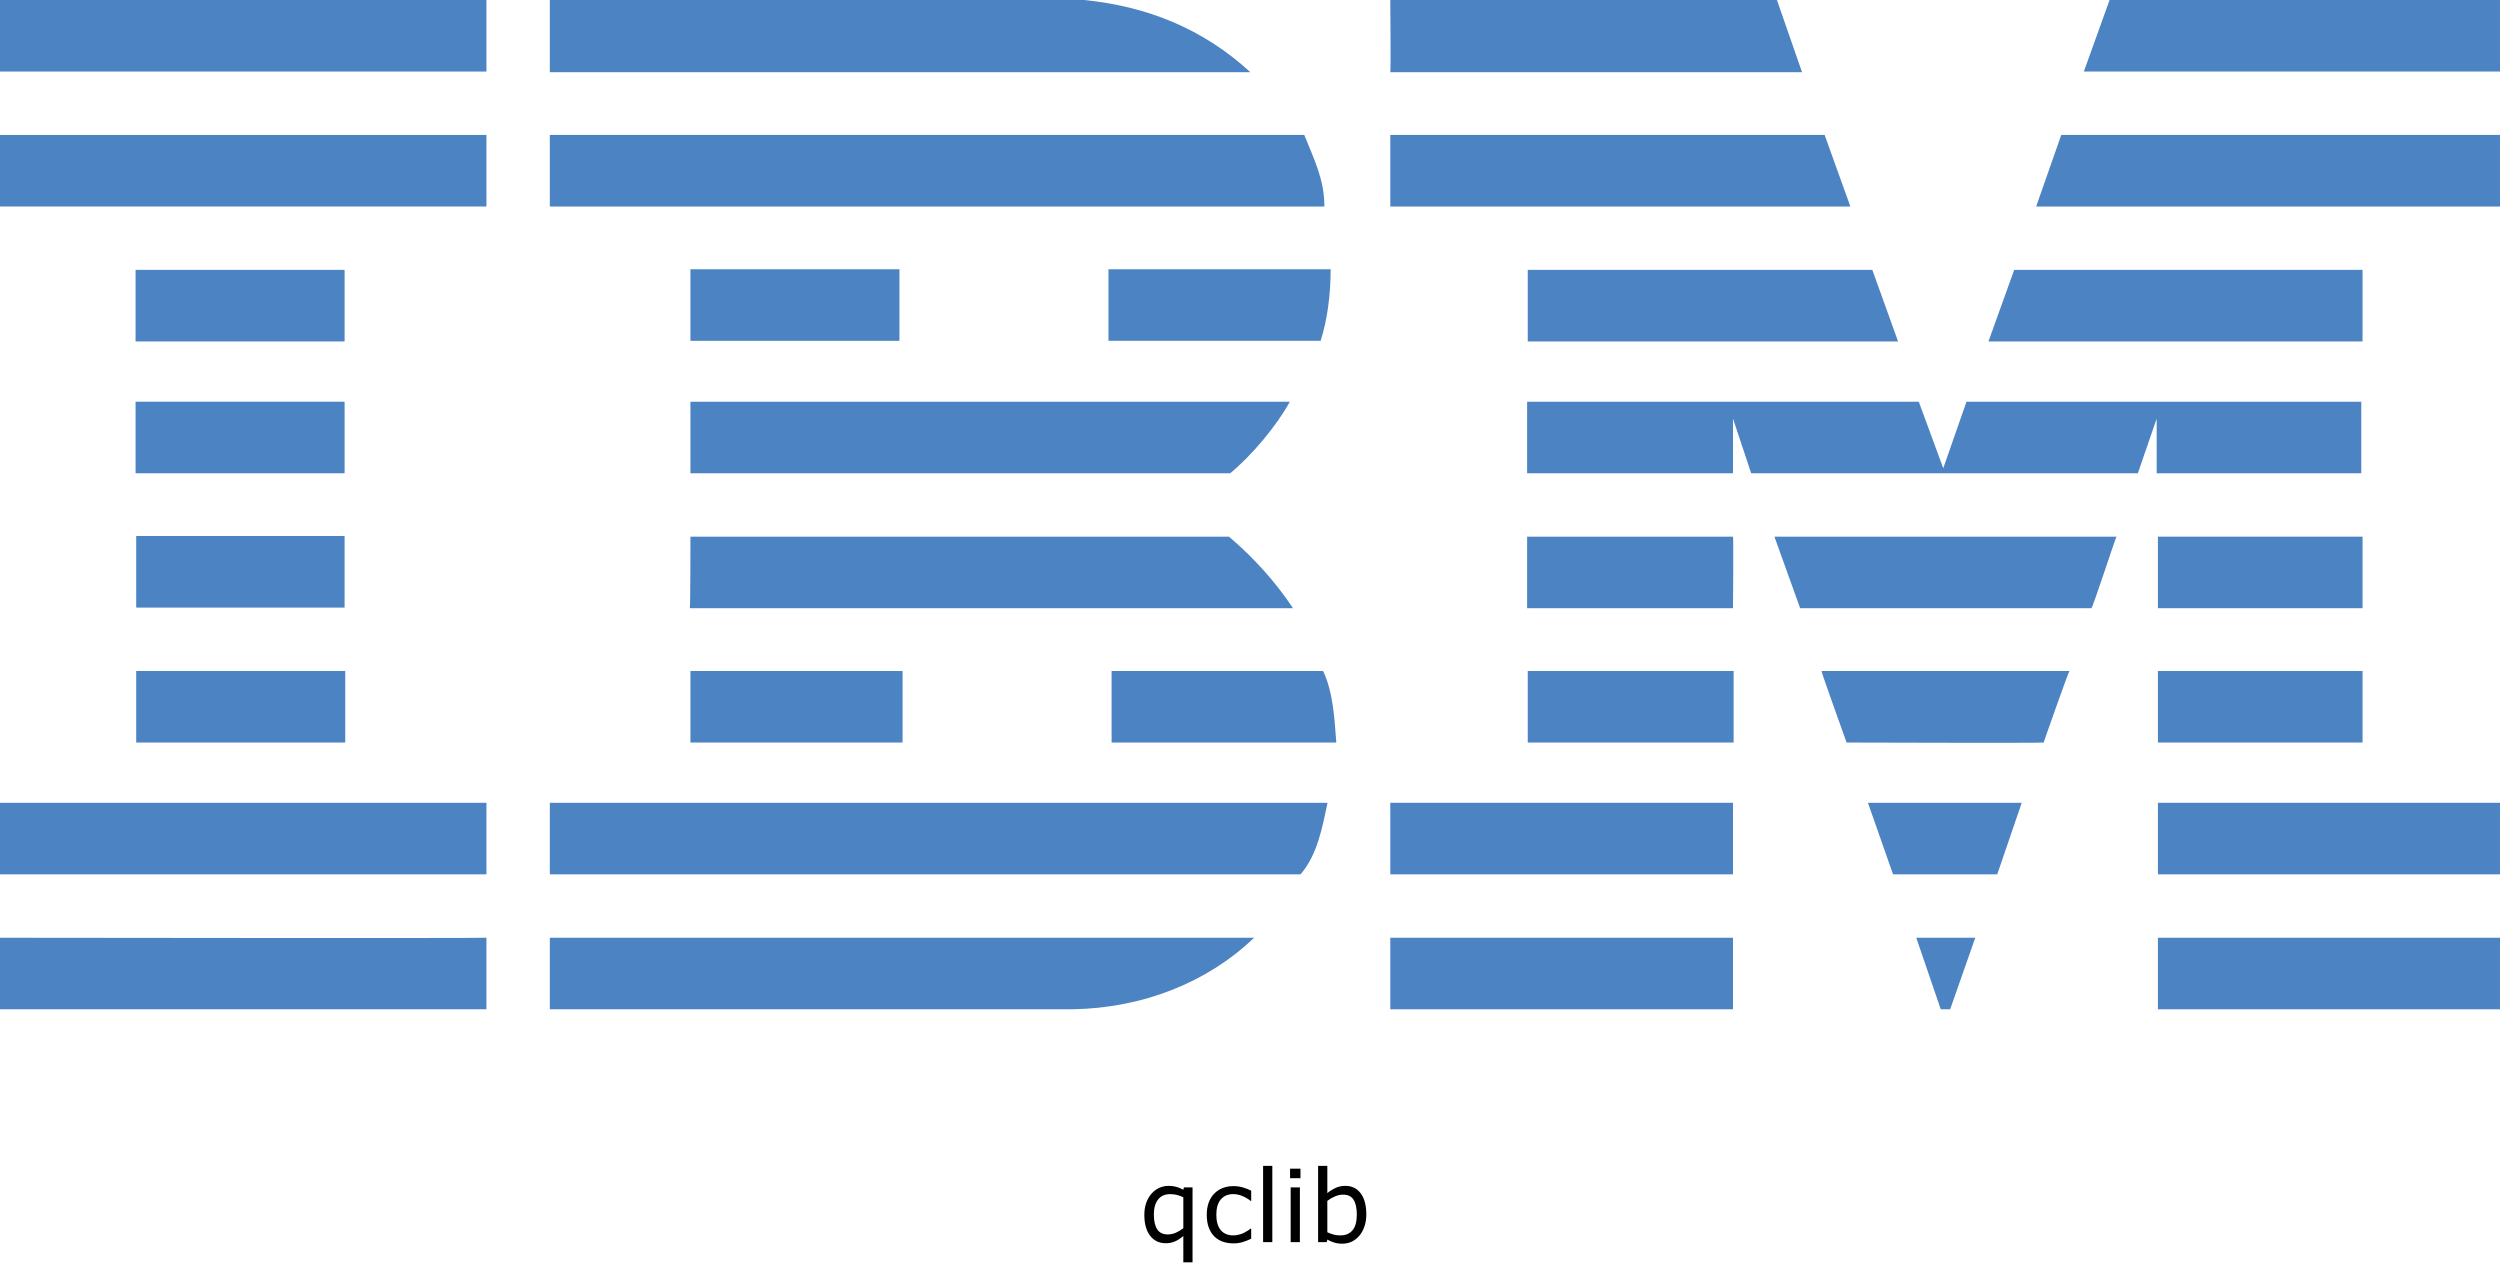
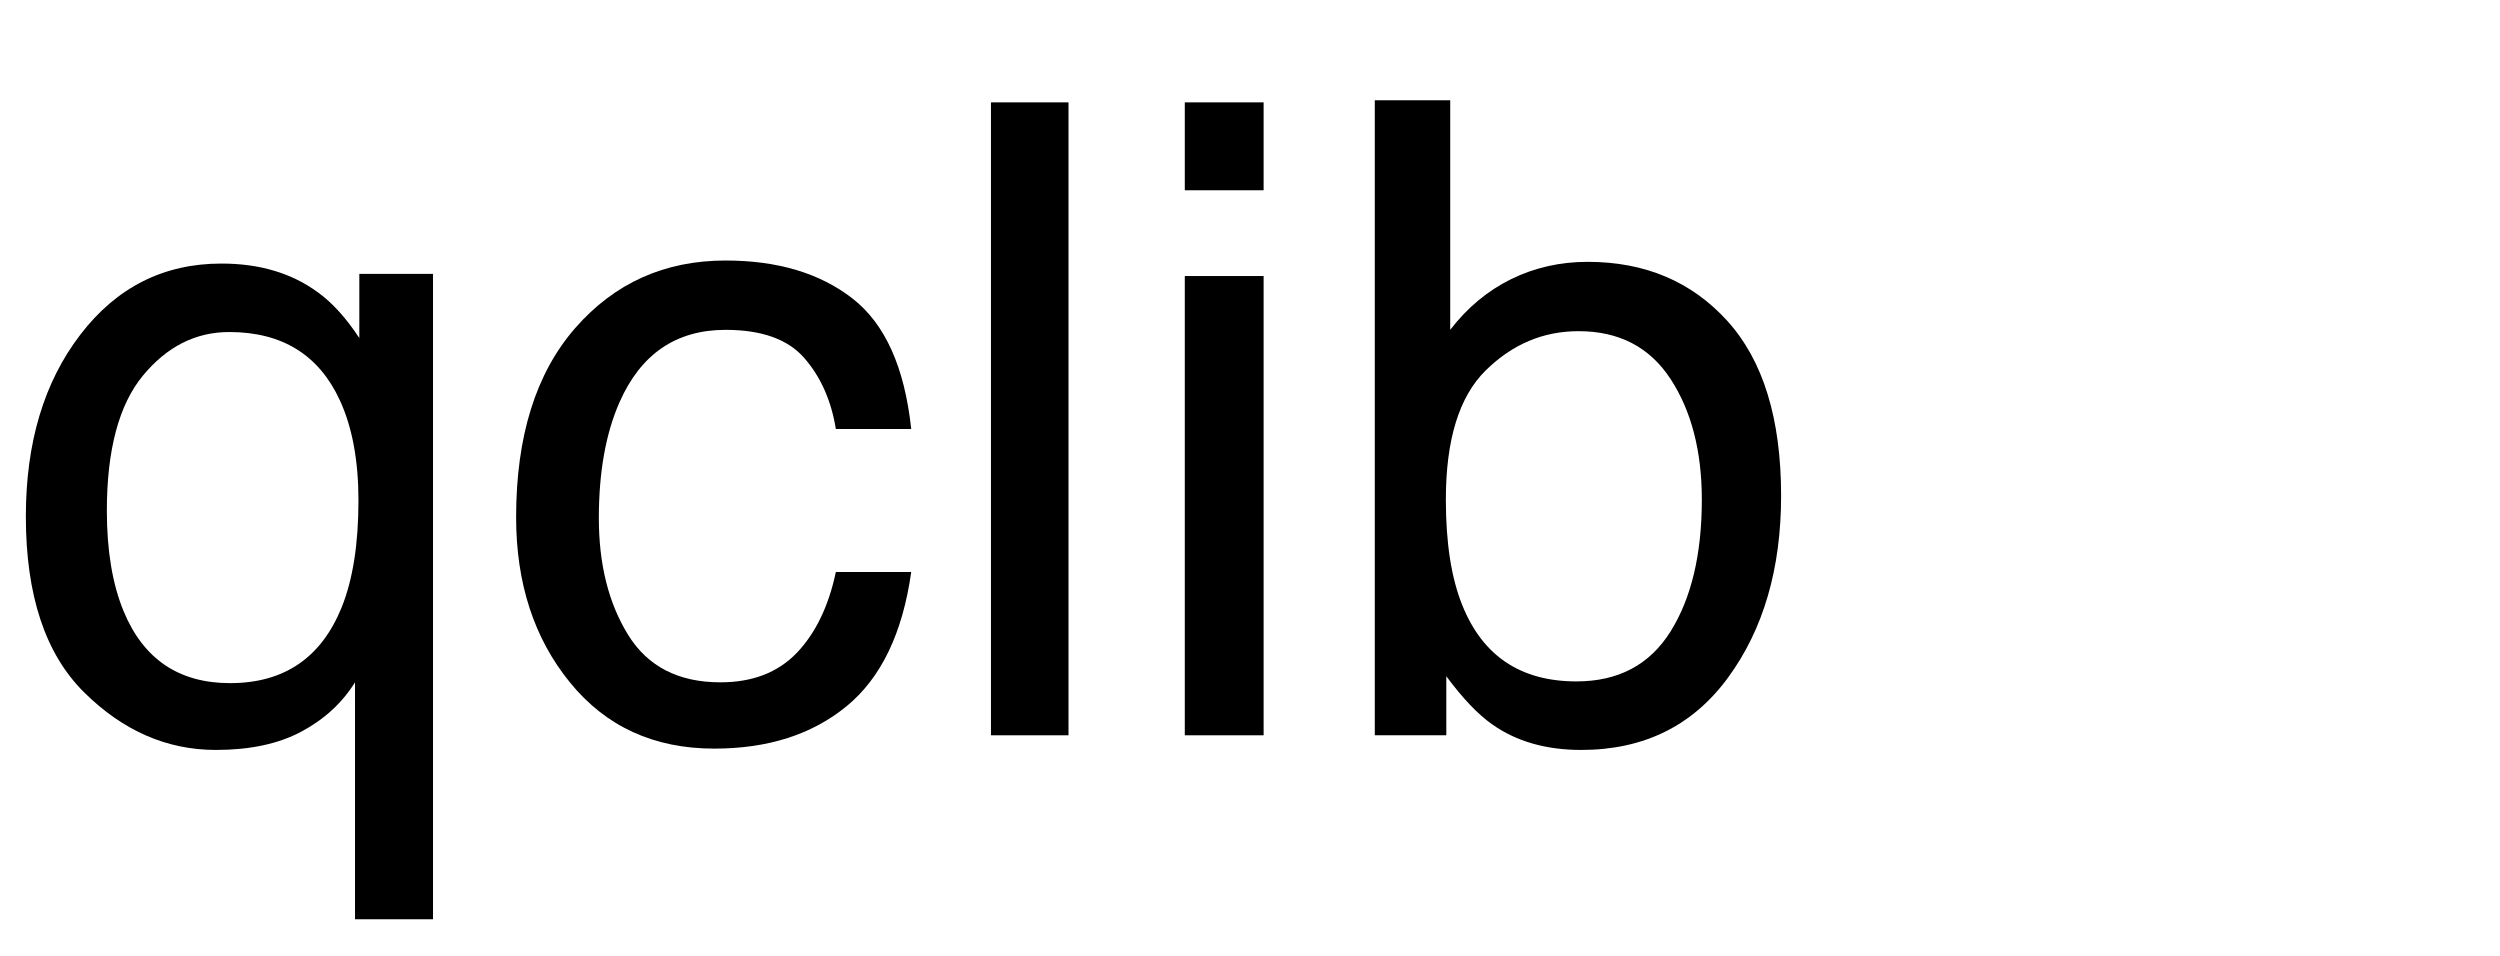
- <svg xmlns="http://www.w3.org/2000/svg" id="Layer_1" x="0px" y="0px" viewBox="0 0 398.3 201.119" xml:space="preserve" version="1.1" width="398.3" height="201.119">
-   <defs id="defs31" />
-   <style type="text/css" id="style1"> .st0{fill:#4C83C3;} </style>
-   <g id="g31" transform="translate(9.6566519e-5,-42.1)">
-     <polygon class="st0" points="336.1,42.1 398.3,42.1 398.3,53.5 332,53.5 " id="polygon1" />
-     <path class="st0" d="m 221.5,42.1 h 61.6 l 4,11.5 c 0,0 -65.6,0 -65.6,0 0.1,-0.1 0,-11.5 0,-11.5 z" id="path1" />
-     <path class="st0" d="m 172.7,42.1 c 10.1,1 19,4.6 26.5,11.5 0,0 -111.6,0 -111.6,0 0,0 0,-11.5 0,-11.5 z" id="path2" />
-     <g id="g3">
-       <rect x="0" y="42.1" class="st0" width="77.5" height="11.4" id="rect2" />
-       <path class="st0" d="M 38.8,47.8" id="path3" />
+ <svg xmlns="http://www.w3.org/2000/svg" xmlns:xlink="http://www.w3.org/1999/xlink" width="170" height="65" viewBox="0 0 170 65">
+   <defs>
+     <g>
+       <g id="glyph-0-0">
+         <path d="M 7.266 -15.266 C 7.266 -12.551 7.648 -10.273 8.406 -8.438 C 9.754 -5.176 12.168 -3.547 15.645 -3.547 C 19.316 -3.547 21.844 -5.266 23.234 -8.703 C 23.996 -10.598 24.375 -13.016 24.375 -15.969 C 24.375 -18.684 23.953 -20.945 23.117 -22.766 C 21.691 -25.871 19.18 -27.422 15.586 -27.422 C 13.301 -27.422 11.344 -26.43 9.711 -24.449 C 8.082 -22.465 7.266 -19.406 7.266 -15.266 Z M 15.059 -32.078 C 17.656 -32.078 19.844 -31.426 21.621 -30.117 C 22.598 -29.414 23.535 -28.379 24.434 -27.012 L 24.434 -31.375 L 29.445 -31.375 L 29.445 12.508 L 24.141 12.508 L 24.141 -3.602 C 23.262 -2.195 22.047 -1.078 20.492 -0.25 C 18.941 0.582 17 0.996 14.68 0.996 C 11.34 0.996 8.352 -0.312 5.711 -2.93 C 3.074 -5.547 1.758 -9.531 1.758 -14.883 C 1.758 -19.902 2.992 -24.023 5.465 -27.246 C 7.934 -30.469 11.133 -32.078 15.059 -32.078 Z M 15.059 -32.078 " />
+       </g>
+       <g id="glyph-0-1">
+         <path d="M 15.969 -32.285 C 19.504 -32.285 22.379 -31.426 24.594 -29.707 C 26.812 -27.988 28.145 -25.031 28.594 -20.828 L 23.469 -20.828 C 23.156 -22.762 22.441 -24.371 21.328 -25.648 C 20.215 -26.93 18.43 -27.57 15.969 -27.57 C 12.609 -27.57 10.203 -25.93 8.758 -22.648 C 7.82 -20.52 7.352 -17.891 7.352 -14.766 C 7.352 -11.621 8.016 -8.977 9.344 -6.828 C 10.672 -4.68 12.766 -3.602 15.617 -3.602 C 17.805 -3.602 19.535 -4.273 20.816 -5.609 C 22.094 -6.949 22.977 -8.781 23.469 -11.102 L 28.594 -11.102 C 28.008 -6.941 26.543 -3.902 24.199 -1.977 C 21.855 -0.055 18.859 0.906 15.203 0.906 C 11.102 0.906 7.832 -0.59 5.391 -3.59 C 2.949 -6.586 1.727 -10.332 1.727 -14.824 C 1.727 -20.332 3.066 -24.617 5.742 -27.688 C 8.418 -30.754 11.828 -32.285 15.969 -32.285 Z M 15.969 -32.285 " />
+       </g>
+       <g id="glyph-0-2">
+         <path d="M 4.016 -43.039 L 9.289 -43.039 L 9.289 0 L 4.016 0 Z M 4.016 -43.039 " />
+       </g>
+       <g id="glyph-0-3">
+         <path d="M 3.867 -31.23 L 9.227 -31.23 L 9.227 0 L 3.867 0 Z M 3.867 -43.039 L 9.227 -43.039 L 9.227 -37.062 L 3.867 -37.062 Z M 3.867 -43.039 " />
+       </g>
+       <g id="glyph-0-4">
+         <path d="M 3.457 -43.184 L 8.586 -43.184 L 8.586 -27.57 C 9.738 -29.074 11.113 -30.219 12.715 -31.012 C 14.316 -31.801 16.055 -32.195 17.93 -32.195 C 21.836 -32.195 25.004 -30.855 27.438 -28.168 C 29.867 -25.484 31.086 -21.523 31.086 -16.289 C 31.086 -11.328 29.883 -7.207 27.48 -3.926 C 25.078 -0.645 21.75 0.996 17.492 0.996 C 15.109 0.996 13.094 0.422 11.453 -0.734 C 10.477 -1.418 9.434 -2.508 8.32 -4.016 L 8.32 0 L 3.457 0 Z M 17.168 -3.664 C 20.02 -3.664 22.152 -4.797 23.57 -7.062 C 24.984 -9.328 25.695 -12.312 25.695 -16.023 C 25.695 -19.324 24.984 -22.062 23.57 -24.227 C 22.152 -26.395 20.07 -27.48 17.312 -27.48 C 14.91 -27.48 12.809 -26.594 11 -24.812 C 9.195 -23.035 8.289 -20.109 8.289 -16.023 C 8.289 -13.074 8.664 -10.684 9.406 -8.848 C 10.793 -5.391 13.379 -3.664 17.168 -3.664 Z M 17.168 -3.664 " />
+       </g>
    </g>
-     <path class="st0" d="m 398.3,75 h -73.9 c 0,0 4,-11.4 4,-11.4 h 69.9 z" id="path4" />
-     <polygon class="st0" points="221.5,63.6 290.7,63.6 294.8,75 221.5,75 " id="polygon4" />
-     <path class="st0" d="m 207.8,63.6 c 1.5,3.8 3.2,7 3.2,11.4 H 87.6 V 63.6 Z" id="path5" />
-     <g id="g6">
-       <rect x="0" y="63.6" class="st0" width="77.5" height="11.4" id="rect5" />
-       <path class="st0" d="M 38.8,69.3" id="path6" />
-     </g>
-     <polygon class="st0" points="376.4,85.1 376.4,96.5 316.8,96.5 320.9,85.1 " id="polygon6" />
-     <polygon class="st0" points="243.4,96.5 243.4,85.1 298.3,85.1 302.4,96.5 " id="polygon7" />
-     <path class="st0" d="m 212,85 c 0,3.9 -0.5,8 -1.6,11.4 H 176.6 V 85 Z" id="path7" />
-     <g id="g8">
-       <rect x="21.6" y="85.1" class="st0" width="33.3" height="11.4" id="rect7" />
-       <path class="st0" d="M 38.3,90.8" id="path8" />
-     </g>
-     <g id="g9">
-       <rect x="110" y="85" class="st0" width="33.3" height="11.4" id="rect8" />
-       <path class="st0" d="M 126.6,90.8" id="path9" />
-     </g>
-     <path class="st0" d="m 276.1,108.8 c 0,0 0,8.7 0,8.7 h -32.8 v -11.4 h 62.4 l 3.9,10.6 c 0,0 3.7,-10.6 3.7,-10.6 h 62.9 v 11.4 h -32.6 c 0,0 0,-8.7 0,-8.7 l -3,8.7 H 279 Z" id="path10" />
-     <path class="st0" d="m 110,106.1 h 95.5 v 0 c -2.1,3.8 -5.9,8.4 -9.5,11.4 0,0 -86,0 -86,0 z" id="path11" />
-     <g id="g12">
-       <rect x="21.6" y="106.1" class="st0" width="33.3" height="11.4" id="rect11" />
-       <path class="st0" d="M 38.3,111.8" id="path12" />
-     </g>
-     <g id="g13">
-       <rect x="343.8" y="127.6" class="st0" width="32.6" height="11.4" id="rect12" />
-       <path class="st0" d="M 360.1,133.3" id="path13" />
-     </g>
-     <path class="st0" d="M 276.1,127.6 H 243.3 V 139 c 0,0 32.8,0 32.8,0 0,-0.1 0.1,-11.4 0,-11.4 z" id="path14" />
-     <path class="st0" d="m 337.2,127.6 c -0.1,0 -3.8,11.4 -4,11.4 h -46.4 c 0,0 -4.1,-11.4 -4.1,-11.4 z" id="path15" />
-     <path class="st0" d="m 110,127.6 h 85.8 c 3.9,3.3 7.5,7.3 10.2,11.4 0.2,0 -96.1,0 -96.1,0 0.1,-0.1 0.1,-11.4 0.1,-11.4 z" id="path16" />
-     <path class="st0" d="M 54.9,138.9 V 127.5 H 21.7 c 0,0 0,11.4 0,11.4 z" id="path17" />
-     <g id="g18">
-       <rect x="343.8" y="149" class="st0" width="32.6" height="11.4" id="rect17" />
-       <path class="st0" d="M 360.1,154.7" id="path18" />
-     </g>
-     <g id="g19">
-       <rect x="243.4" y="149" class="st0" width="32.8" height="11.4" id="rect18" />
-       <path class="st0" d="M 259.8,154.7" id="path19" />
-     </g>
-     <path class="st0" d="m 325.6,160.4 c 0,-0.1 4,-11.4 4.1,-11.4 h -39.5 c -0.1,0 4,11.4 4,11.4 0,0 31.4,0.1 31.4,0 z" id="path20" />
-     <path class="st0" d="m 110,160.4 c 0,0 0,-11.4 0,-11.4 h 33.8 c 0,0 0,11.4 0,11.4 -0.1,0 -33.8,0 -33.8,0 z" id="path21" />
-     <path class="st0" d="m 210.8,149 c 1.6,3.4 1.8,7.5 2.1,11.4 H 177.1 V 149 Z" id="path22" />
-     <g id="g23">
-       <rect x="21.7" y="149" class="st0" width="33.3" height="11.4" id="rect22" />
-       <path class="st0" d="M 38.3,154.7" id="path23" />
-     </g>
-     <g id="g24">
-       <rect x="343.8" y="170" class="st0" width="54.5" height="11.4" id="rect23" />
-       <path class="st0" d="M 371,175.7" id="path24" />
-     </g>
-     <g id="g25">
-       <rect x="221.5" y="170" class="st0" width="54.6" height="11.4" id="rect24" />
-       <path class="st0" d="M 248.8,175.7" id="path25" />
-     </g>
-     <polygon class="st0" points="297.6,170 322.1,170 318.2,181.4 301.6,181.4 " id="polygon25" />
-     <path class="st0" d="m 0,170 v 11.4 h 77.5 c 0,0 0,-11.4 0,-11.4 0,0 -77.6,0 -77.5,0 z" id="path26" />
-     <path class="st0" d="m 211.5,170 c -0.8,3.8 -1.6,8.3 -4.3,11.4 h -1 H 87.6 V 170 Z" id="path27" />
-     <polygon class="st0" points="305.3,191.5 314.7,191.5 310.7,202.9 309.2,202.9 " id="polygon27" />
-     <g id="g28">
-       <rect x="343.8" y="191.5" class="st0" width="54.5" height="11.4" id="rect27" />
-       <path class="st0" d="M 371,197.2" id="path28" />
-     </g>
-     <path class="st0" d="m 87.6,202.9 v -11.4 c 0,0 111.9,0 112.2,0 -7.5,7.2 -17.8,11.2 -28.9,11.4 H 87.6" id="path29" />
-     <g id="g30">
-       <rect x="221.5" y="191.5" class="st0" width="54.6" height="11.4" id="rect29" />
-       <path class="st0" d="M 248.8,197.2" id="path30" />
-     </g>
-     <path class="st0" d="m 77.5,191.5 c 0,0 0,11.4 0,11.4 0,0 -77.4,0 -77.5,0 0,0 0,-11.4 0,-11.4 0,0 77.4,0.1 77.5,0 z" id="path31" />
+   </defs>
+   <g fill="rgb(0%, 0%, 0%)" fill-opacity="1">
+     <use xlink:href="#glyph-0-0" x="0" y="50" />
+     <use xlink:href="#glyph-0-1" x="33.369" y="50" />
+     <use xlink:href="#glyph-0-2" x="63.369" y="50" />
+     <use xlink:href="#glyph-0-3" x="76.699" y="50" />
+     <use xlink:href="#glyph-0-4" x="90.029" y="50" />
  </g>
-   <path d="m 189.996,201.119 h -1.469 v -4.203 q -0.68,0.586 -1.352,0.875 -0.672,0.281 -1.453,0.281 -1.555,0 -2.484,-1.195 -0.922,-1.203 -0.922,-3.312 0,-1.125 0.32,-1.984 0.328,-0.867 0.859,-1.453 0.516,-0.57 1.211,-0.883 0.695,-0.312 1.469,-0.312 0.703,0 1.242,0.156 0.547,0.156 1.109,0.461 l 0.094,-0.375 h 1.375 z m -1.469,-5.438 v -4.938 q -0.609,-0.273 -1.078,-0.383 -0.469,-0.109 -1.016,-0.109 -1.273,0 -1.938,0.867 -0.664,0.859 -0.664,2.375 0,1.531 0.531,2.359 0.539,0.82 1.688,0.82 0.641,0 1.281,-0.273 0.641,-0.281 1.195,-0.719 z m 10.812,1.672 q -0.734,0.352 -1.398,0.547 -0.656,0.195 -1.398,0.195 -0.945,0 -1.734,-0.273 -0.789,-0.281 -1.352,-0.844 -0.57,-0.562 -0.883,-1.422 -0.312,-0.859 -0.312,-2.008 0,-2.141 1.172,-3.359 1.18,-1.219 3.109,-1.219 0.75,0 1.469,0.211 0.727,0.211 1.328,0.516 v 1.633 h -0.078 q -0.672,-0.523 -1.391,-0.805 -0.711,-0.281 -1.391,-0.281 -1.25,0 -1.977,0.844 -0.719,0.836 -0.719,2.461 0,1.578 0.703,2.43 0.711,0.844 1.992,0.844 0.445,0 0.906,-0.117 0.461,-0.117 0.828,-0.305 0.32,-0.164 0.602,-0.344 0.281,-0.188 0.445,-0.32 h 0.078 z m 3.367,0.547 h -1.469 v -12.156 h 1.469 z m 4.484,-10.188 h -1.656 v -1.523 h 1.656 z m -0.094,10.188 H 205.629 v -8.727 h 1.469 z m 10.586,-4.43 q 0,1.094 -0.312,1.969 -0.305,0.875 -0.828,1.469 -0.555,0.617 -1.219,0.93 -0.664,0.305 -1.461,0.305 -0.742,0 -1.297,-0.18 -0.555,-0.172 -1.094,-0.469 l -0.094,0.406 h -1.375 v -12.156 h 1.469 v 4.344 q 0.617,-0.508 1.312,-0.828 0.695,-0.328 1.562,-0.328 1.547,0 2.438,1.188 0.898,1.188 0.898,3.352 z m -1.516,0.039 q 0,-1.562 -0.516,-2.367 -0.516,-0.812 -1.664,-0.812 -0.641,0 -1.297,0.281 -0.656,0.273 -1.219,0.711 v 5 q 0.625,0.281 1.07,0.391 0.453,0.109 1.023,0.109 1.219,0 1.906,-0.797 0.695,-0.805 0.695,-2.516 z" id="text31" style="font-size:16px;text-anchor:middle" aria-label="qclib" />
</svg>
